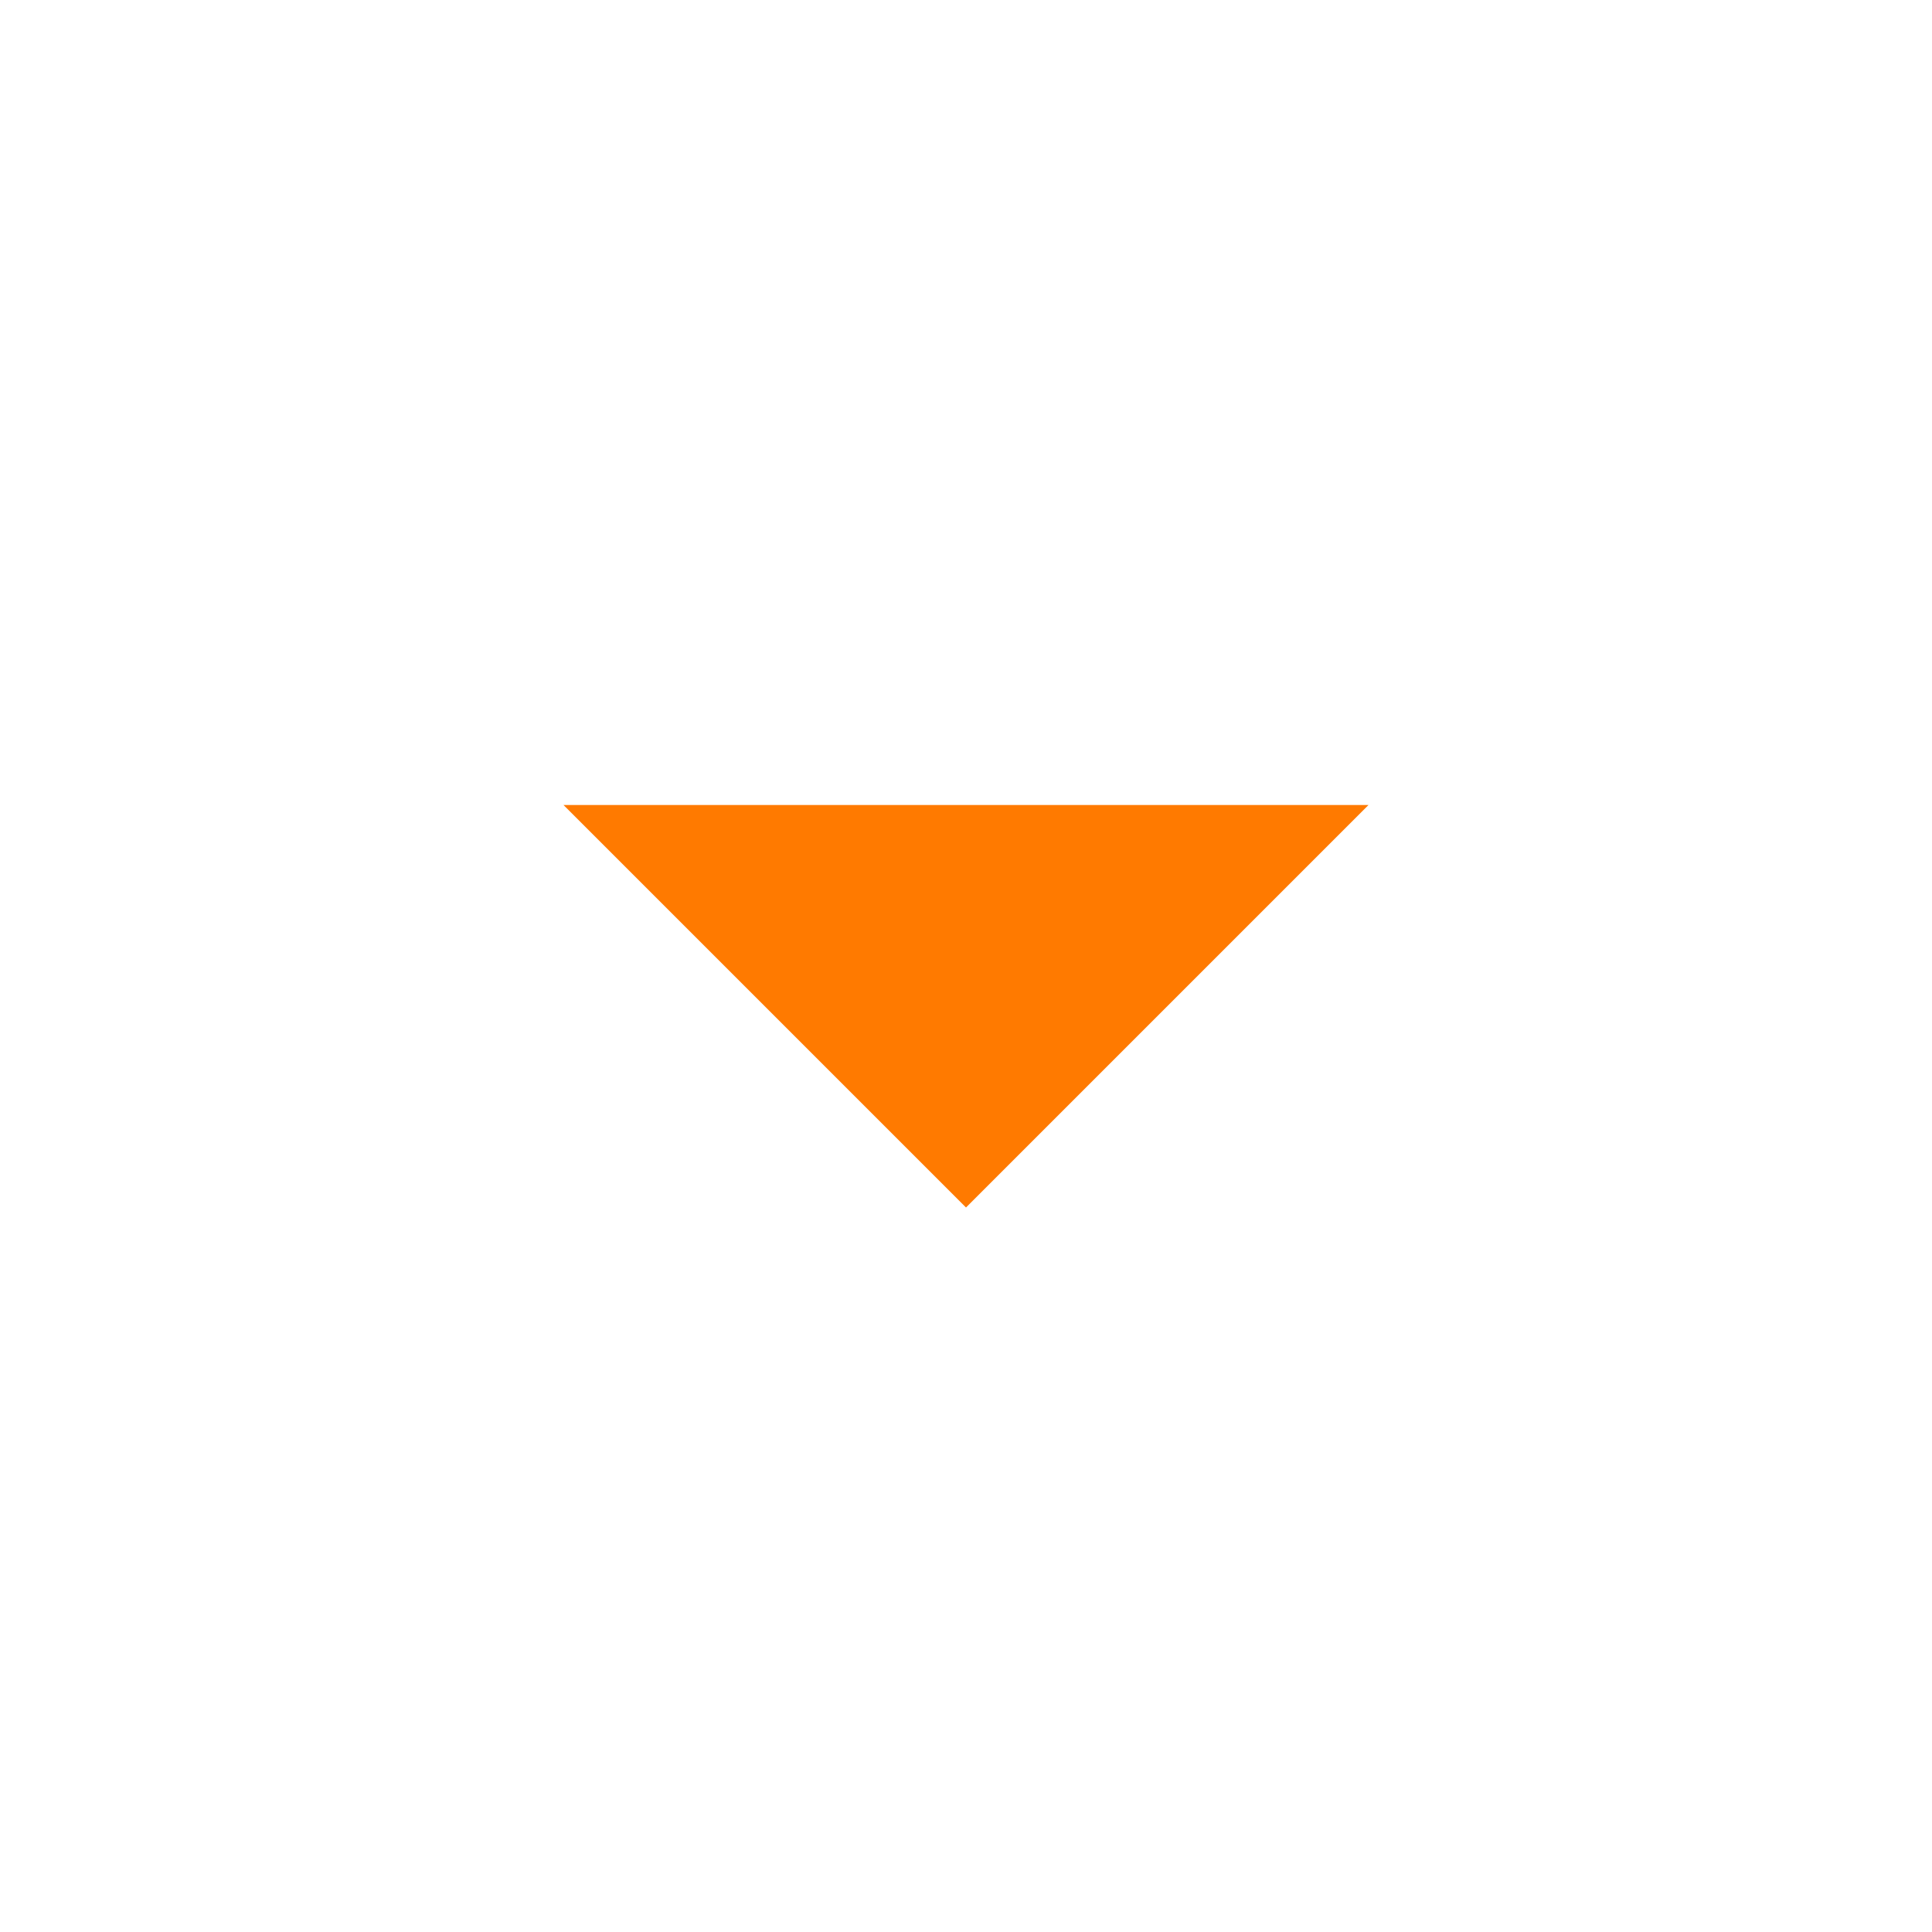
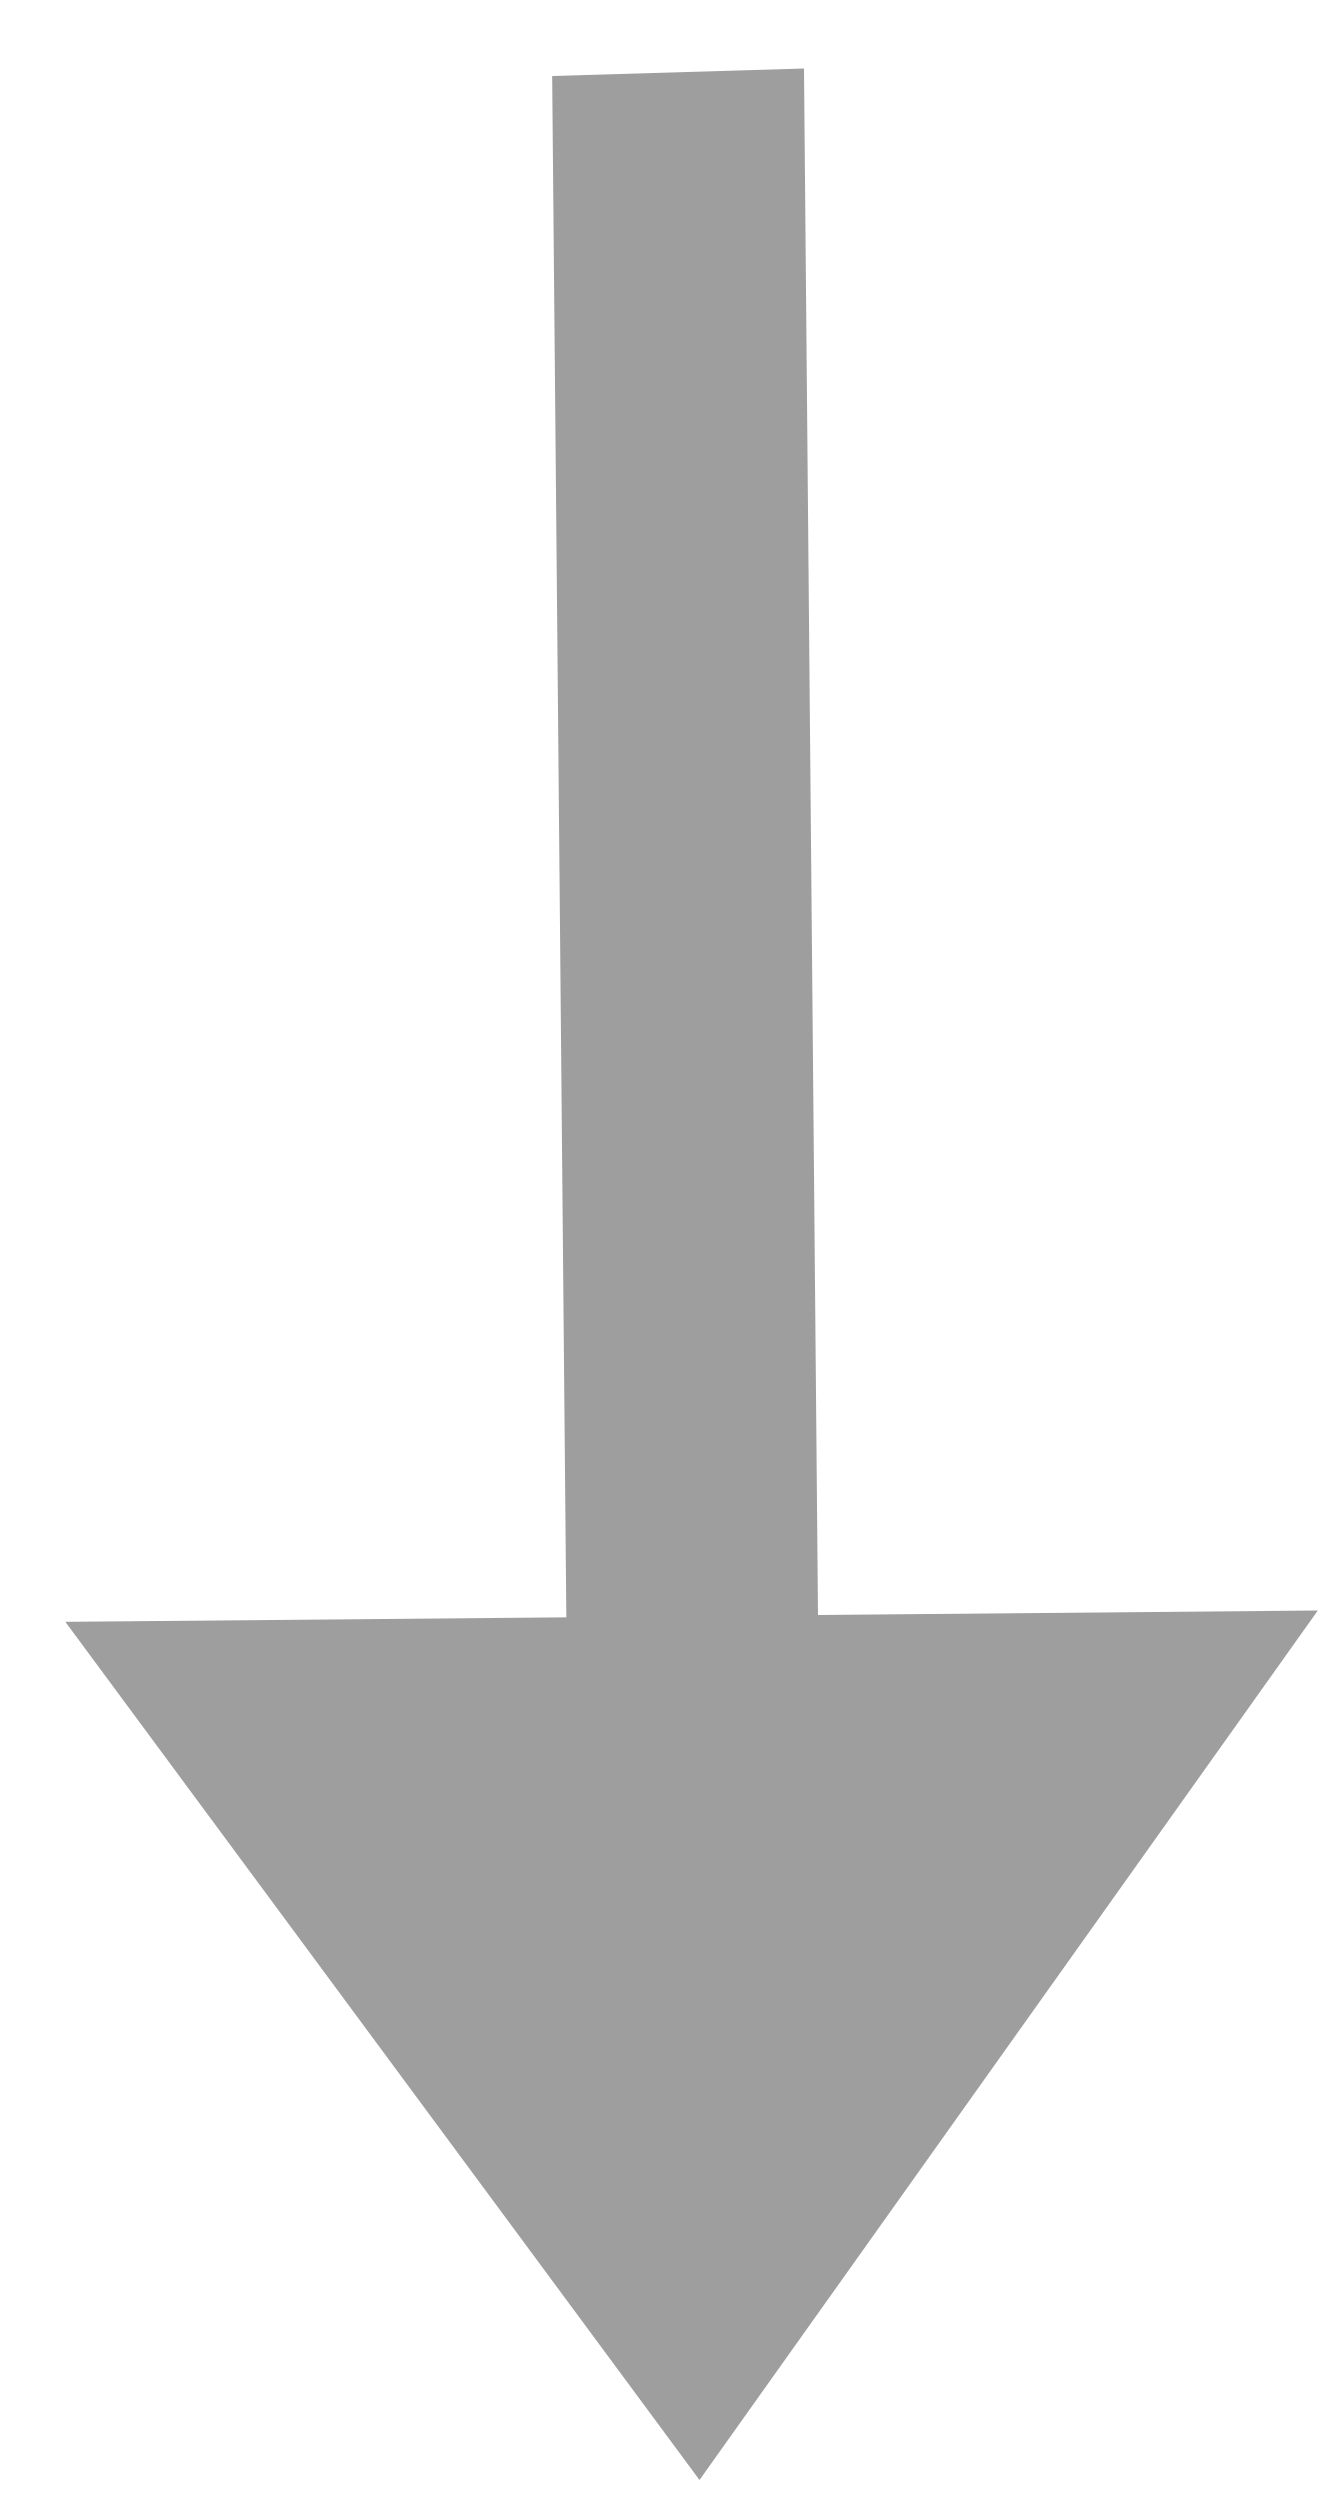
- <svg xmlns="http://www.w3.org/2000/svg" width="18" height="18" viewBox="0 0 18 18" fill="none">
-   <path d="M9 11.25L5.25 7.5H12.75L9 11.25Z" fill="#FF7A00" />
+ <svg xmlns="http://www.w3.org/2000/svg" width="8" height="15" viewBox="0 0 8 15" fill="none">
+   <path d="M0.392 9.731L3.398 9.704L3.313 0.456L4.824 0.411L4.908 9.69L7.907 9.663L4.197 14.88L0.392 9.731Z" fill="#9E9E9E" />
</svg>
